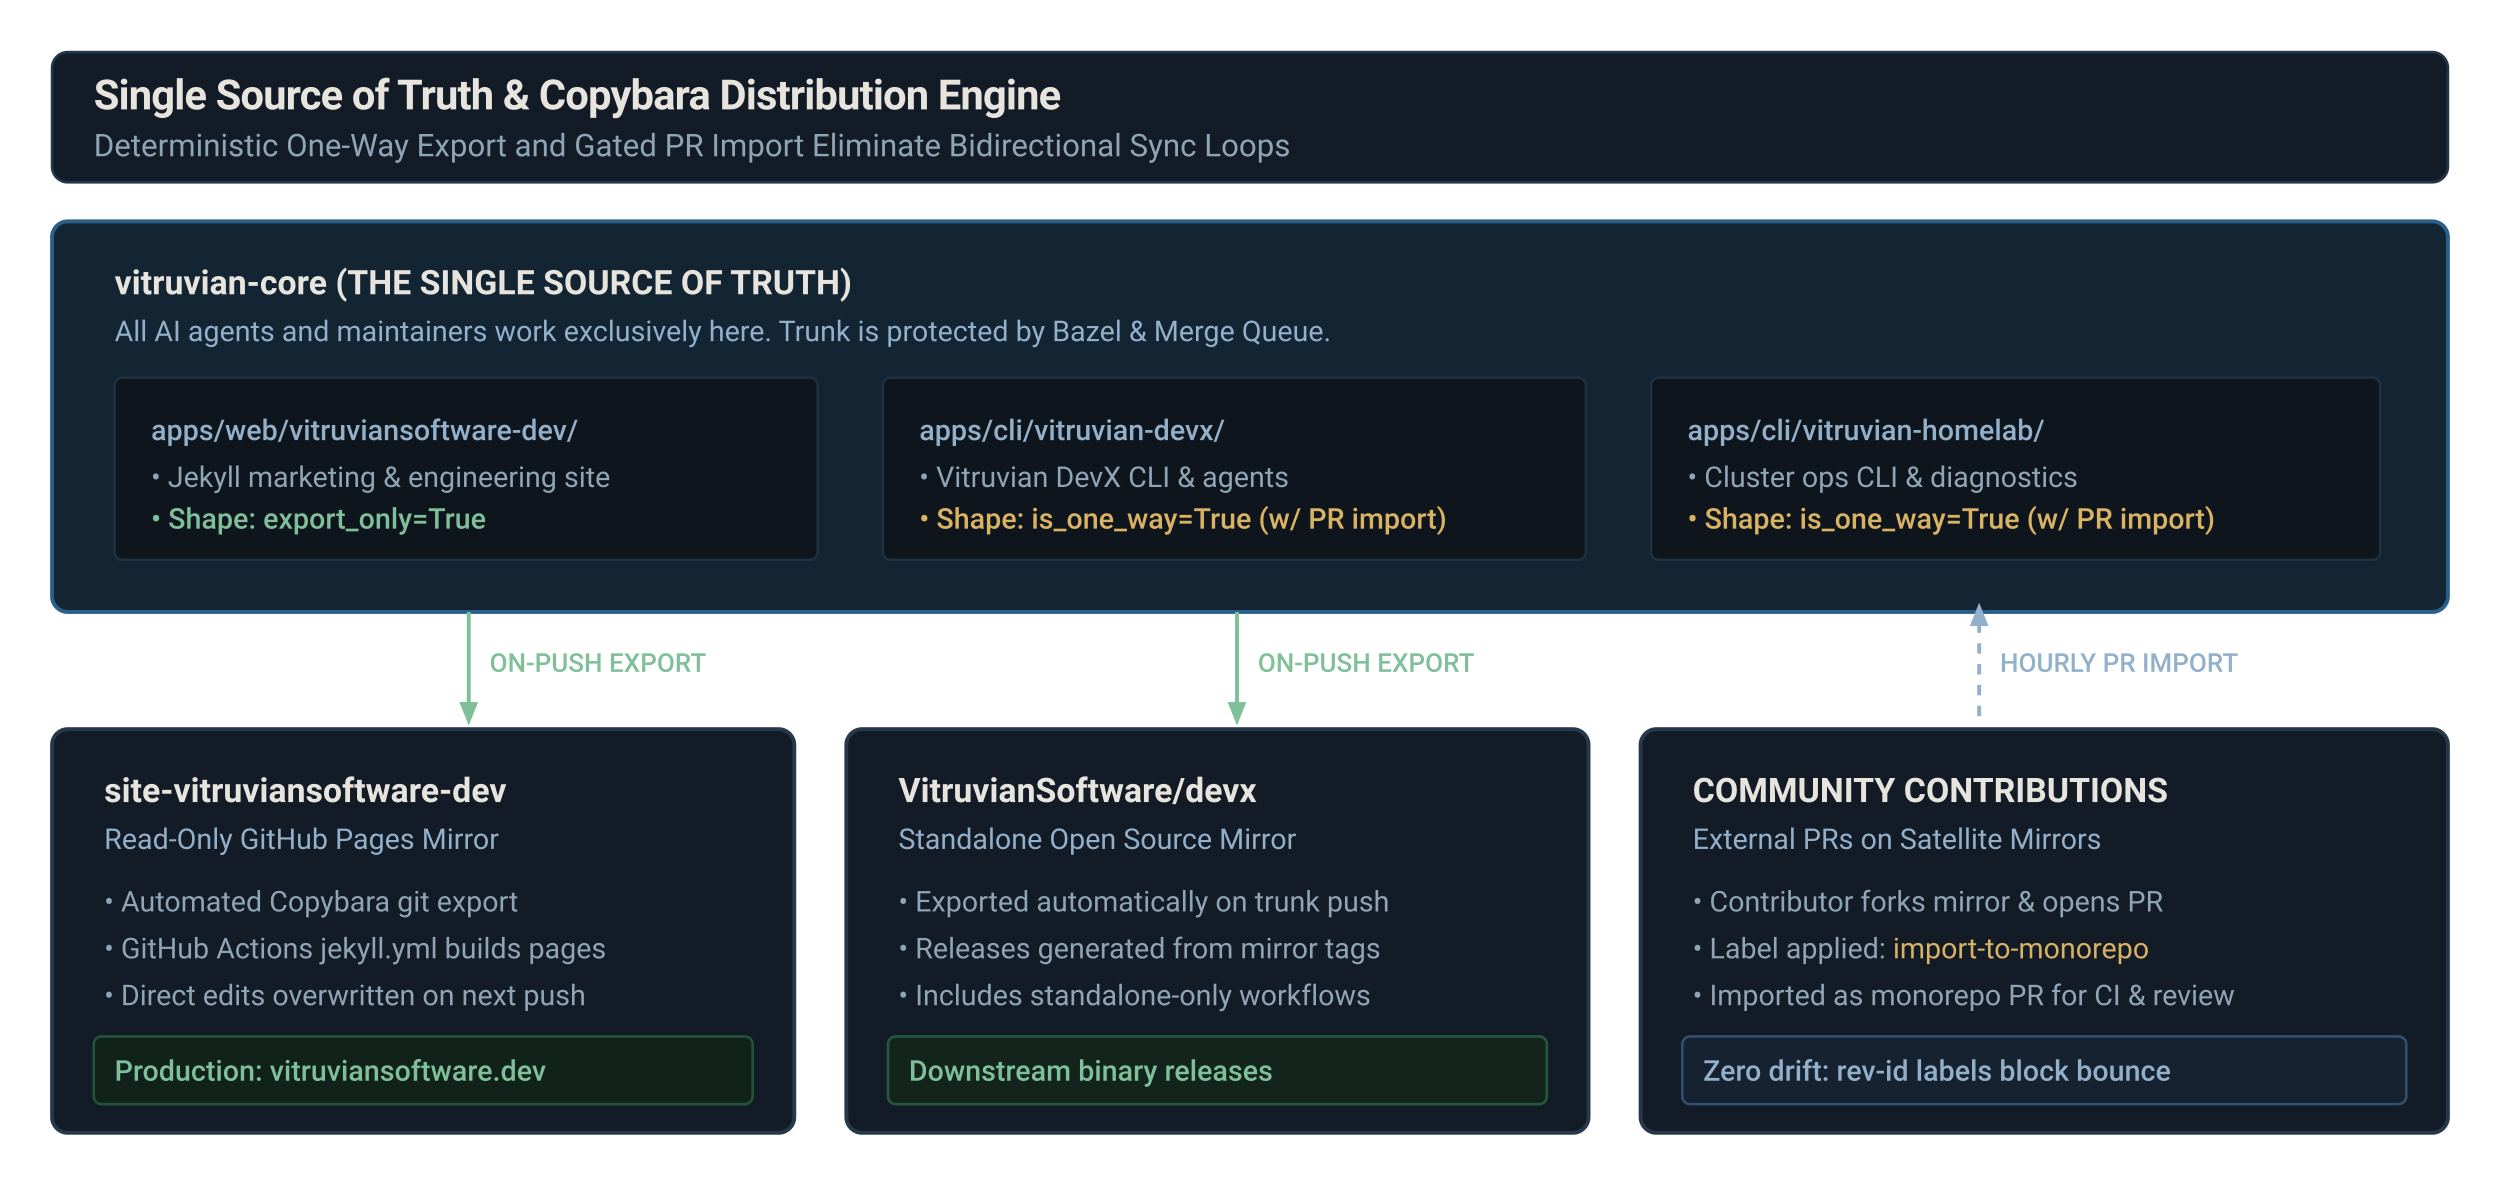
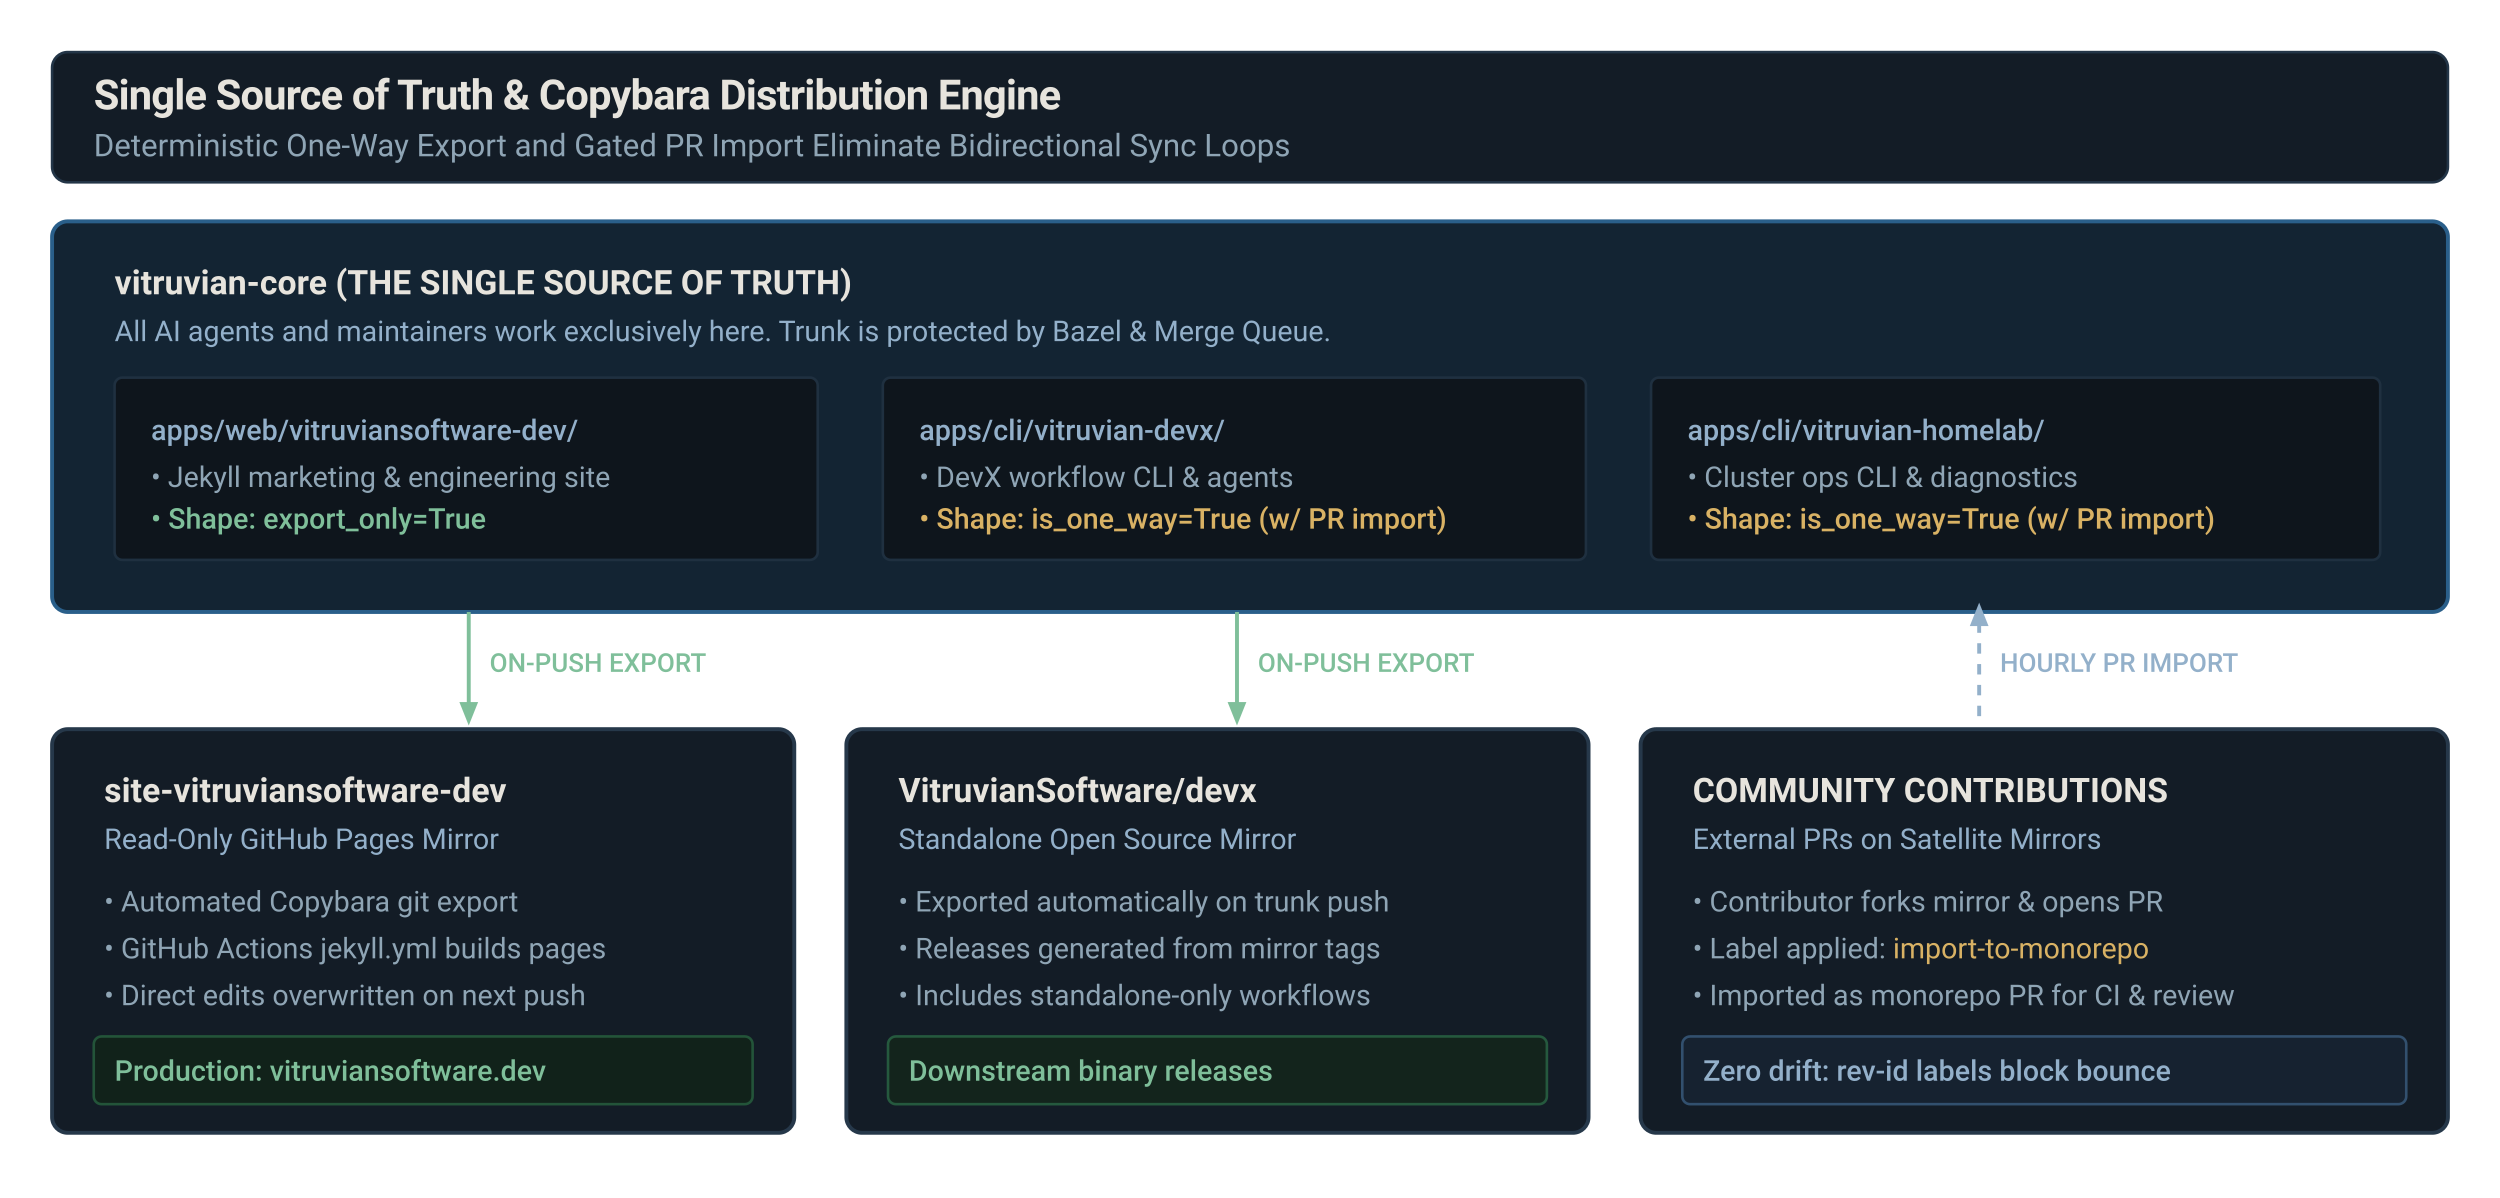
<svg xmlns="http://www.w3.org/2000/svg" viewBox="0 0 960 460" width="100%" height="auto" style="background:#0e1317; font-family:'JetBrains Mono', -apple-system, BlinkMacSystemFont, 'Segoe UI', Roboto, monospace; border-radius: 6px;">
  <defs>
    <style>
      .title { fill: #e7e4dd; font-size: 16px; font-weight: 600; letter-spacing: -0.02em; }
      .subtitle { fill: #8fa5b5; font-size: 12px; }
      .mono-box { fill: #132433; stroke: #2a5f8a; stroke-width: 1.5; rx: 6px; }
      .mirror-box { fill: #131c26; stroke: #26384a; stroke-width: 1.5; rx: 6px; }
      .box-head { fill: #e7e4dd; font-size: 13px; font-weight: 600; }
      .box-sub { fill: #93b0ca; font-size: 11px; }
      .box-body { fill: #8fa5b5; font-size: 11px; line-height: 1.4; }
      .accent-blue { fill: #93b0ca; font-size: 11px; font-weight: 500; }
      .ok-text { fill: #7fbf9a; font-size: 11px; font-weight: 500; }
      .warn-text { fill: #d9b264; font-size: 11px; font-weight: 500; }
      .export-line { stroke: #7fbf9a; stroke-width: 1.5; fill: none; }
      .import-line { stroke: #93b0ca; stroke-width: 1.5; stroke-dasharray: 4,4; fill: none; }
      .pill { fill: #0e151c; stroke: #1f3040; stroke-width: 1; rx: 3px; }
    </style>
    <marker id="ar-export" viewBox="0 0 10 10" refX="6" refY="5" markerWidth="6" markerHeight="6" orient="auto-start-reverse">
      <path d="M 0 1 L 10 5 L 0 9 z" fill="#7fbf9a" />
    </marker>
    <marker id="ar-import" viewBox="0 0 10 10" refX="6" refY="5" markerWidth="6" markerHeight="6" orient="auto-start-reverse">
      <path d="M 0 1 L 10 5 L 0 9 z" fill="#93b0ca" />
    </marker>
  </defs>
  <rect x="20" y="20" width="920" height="50" fill="#131c26" stroke="#233547" rx="6" />
  <text x="36" y="42" class="title">Single Source of Truth &amp; Copybara Distribution Engine</text>
  <text x="36" y="60" class="subtitle">Deterministic One-Way Export and Gated PR Import Eliminate Bidirectional Sync Loops</text>
  <g transform="translate(20, 85)">
    <rect width="920" height="150" class="mono-box" />
    <text x="24" y="28" class="box-head" fill="#7fbf9a">vitruvian-core (THE SINGLE SOURCE OF TRUTH)</text>
    <text x="24" y="46" class="box-sub">All AI agents and maintainers work exclusively here. Trunk is protected by Bazel &amp; Merge Queue.</text>
    <g transform="translate(24, 60)">
      <rect width="270" height="70" class="pill" />
      <text x="14" y="24" class="accent-blue">apps/web/vitruviansoftware-dev/</text>
      <text x="14" y="42" class="box-body">• Jekyll marketing &amp; engineering site</text>
      <text x="14" y="58" class="ok-text">• Shape: export_only=True</text>
      <rect x="295" width="270" height="70" class="pill" />
      <text x="309" y="24" class="accent-blue">apps/cli/vitruvian-devx/</text>
-       <text x="309" y="42" class="box-body">• Vitruvian DevX CLI &amp; agents</text>
+       <text x="309" y="42" class="box-body">• DevX workflow CLI &amp; agents</text>
      <text x="309" y="58" class="warn-text">• Shape: is_one_way=True (w/ PR import)</text>
      <rect x="590" width="280" height="70" class="pill" />
      <text x="604" y="24" class="accent-blue">apps/cli/vitruvian-homelab/</text>
      <text x="604" y="42" class="box-body">• Cluster ops CLI &amp; diagnostics</text>
      <text x="604" y="58" class="warn-text">• Shape: is_one_way=True (w/ PR import)</text>
    </g>
  </g>
  <path d="M 180 235 L 180 275" class="export-line" marker-end="url(#ar-export)" />
  <text x="188" y="258" class="ok-text" style="font-size:10px;">ON-PUSH EXPORT</text>
  <path d="M 475 235 L 475 275" class="export-line" marker-end="url(#ar-export)" />
  <text x="483" y="258" class="ok-text" style="font-size:10px;">ON-PUSH EXPORT</text>
  <path d="M 760 275 L 760 235" class="import-line" marker-end="url(#ar-import)" />
  <text x="768" y="258" class="accent-blue" style="font-size:10px;">HOURLY PR IMPORT</text>
  <g transform="translate(20, 280)">
    <rect width="285" height="155" class="mirror-box" />
    <text x="20" y="28" class="box-head">site-vitruviansoftware-dev</text>
    <text x="20" y="46" class="box-sub">Read-Only GitHub Pages Mirror</text>
    <text x="20" y="70" class="box-body">• Automated Copybara git export</text>
    <text x="20" y="88" class="box-body">• GitHub Actions jekyll.yml builds pages</text>
    <text x="20" y="106" class="box-body">• Direct edits overwritten on next push</text>
    <rect x="16" y="118" width="253" height="26" fill="#11221a" stroke="#235439" rx="3" />
    <text x="24" y="135" class="ok-text">Production: vitruviansoftware.dev</text>
    <g transform="translate(305, 0)">
      <rect width="285" height="155" class="mirror-box" />
      <text x="20" y="28" class="box-head">VitruvianSoftware/devx</text>
      <text x="20" y="46" class="box-sub">Standalone Open Source Mirror</text>
      <text x="20" y="70" class="box-body">• Exported automatically on trunk push</text>
      <text x="20" y="88" class="box-body">• Releases generated from mirror tags</text>
      <text x="20" y="106" class="box-body">• Includes standalone-only workflows</text>
      <rect x="16" y="118" width="253" height="26" fill="#13241c" stroke="#25593e" rx="3" />
      <text x="24" y="135" class="ok-text">Downstream binary releases</text>
    </g>
    <g transform="translate(610, 0)">
      <rect width="310" height="155" class="mirror-box" />
      <text x="20" y="28" class="box-head" fill="#93b0ca">COMMUNITY CONTRIBUTIONS</text>
      <text x="20" y="46" class="box-sub">External PRs on Satellite Mirrors</text>
      <text x="20" y="70" class="box-body">• Contributor forks mirror &amp; opens PR</text>
      <text x="20" y="88" class="box-body">• Label applied: <tspan fill="#d9b264">import-to-monorepo</tspan>
      </text>
      <text x="20" y="106" class="box-body">• Imported as monorepo PR for CI &amp; review</text>
      <rect x="16" y="118" width="278" height="26" fill="#162230" stroke="#32506e" rx="3" />
      <text x="24" y="135" class="accent-blue">Zero drift: rev-id labels block bounce</text>
    </g>
  </g>
</svg>
